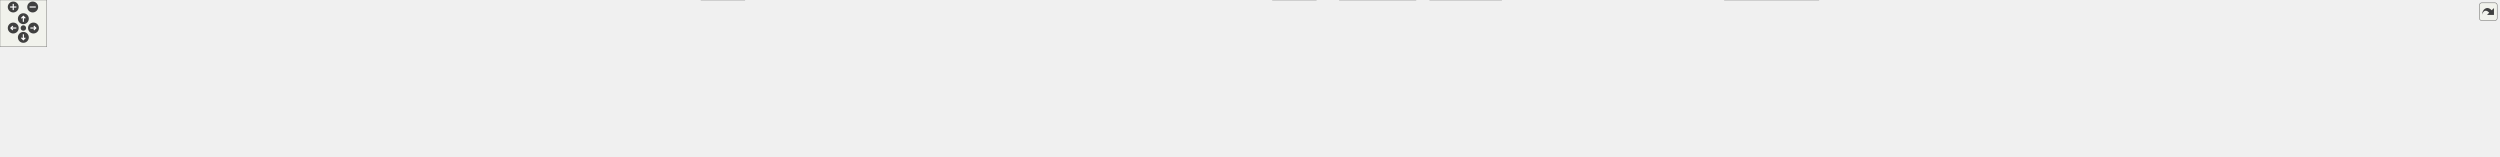
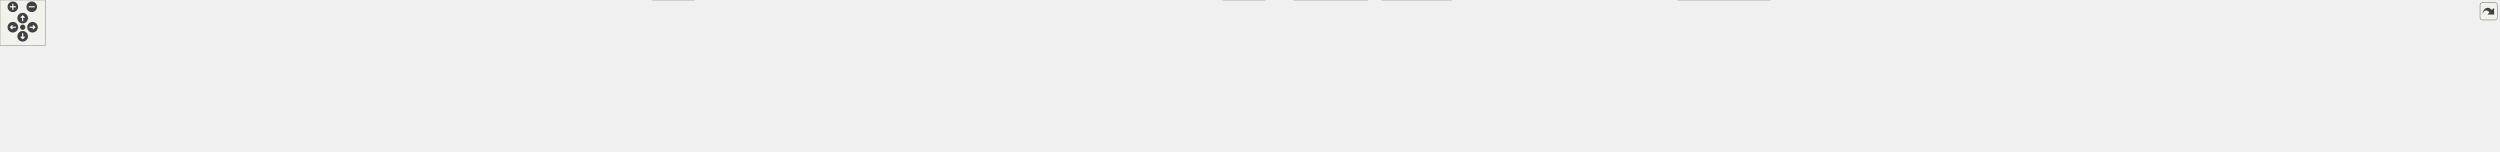
<svg xmlns="http://www.w3.org/2000/svg" xmlns:xlink="http://www.w3.org/1999/xlink" id="main" version="1.1" xml:space="preserve">
  <style type="text/css">
.edge:hover path { stroke: red; }
.edge:hover polygon { stroke: red; fill: red; }
</style>
  <defs>
    <circle id="rim" cx="0" cy="0" r="7" />
    <circle id="rim2" cx="0" cy="0" r="3.5" />
    <g id="zoomPlus">
      <use xlink:href="#rim" fill="#404040">
        <set attributeName="fill" to="#808080" begin="zoomplus.mouseover" end="zoomplus.mouseout" />
      </use>
      <path d="M-4,0h8M0,-4v8" fill="none" stroke="white" stroke-width="1.5" pointer-events="none" />
    </g>
    <g id="zoomMin">
      <use xlink:href="#rim" fill="#404040">
        <set attributeName="fill" to="#808080" begin="zoomminus.mouseover" end="zoomminus.mouseout" />
      </use>
      <path d="M-4,0h8" fill="none" stroke="white" stroke-width="1.5" pointer-events="none" />
    </g>
    <g id="dirArrow">
      <path fill="none" stroke="white" stroke-width="1.5" d="M0,-3.0v7 M-2.5,-0.5L0,-3.0L2.5,-0.5" />
    </g>
    <g id="resetDef">
      <use xlink:href="#rim2" fill="#404040">
        <set attributeName="fill" to="#808080" begin="reset.mouseover" end="reset.mouseout" />
      </use>
    </g>
  </defs>
  <svg id="graph" class="graph">
    <g id="viewport">
      <g id="node1" class="node">
        <g id="a_node1">
          <a xlink:title=" ">
-             <polygon fill="#999999" stroke="#666666" points="1591.5,-140 1461.5,-140 1461.5,-110 1591.5,-110 1591.5,-140" />
-             <text text-anchor="start" x="1469.5" y="-128" font-family="Helvetica,sans-Serif" font-size="10.00">src/test/Seamly2DTest</text>
-             <text text-anchor="middle" x="1526.5" y="-117" font-family="Helvetica,sans-Serif" font-size="10.00">/qttestmainlambda.cpp</text>
+             <polygon fill="#999999" stroke="#666666" points="1650.5,-140 1520.5,-140 1520.5,-110 1650.5,-110 1650.5,-140" />
+             <text text-anchor="start" x="1528.5" y="-128" font-family="Helvetica,sans-Serif" font-size="10.00">src/test/Seamly2DTest</text>
+             <text text-anchor="middle" x="1585.5" y="-117" font-family="Helvetica,sans-Serif" font-size="10.00">/qttestmainlambda.cpp</text>
          </a>
        </g>
      </g>
      <g id="node2" class="node">
        <g id="a_node2">
          <a xlink:title=" ">
            <polygon fill="#e0e0e0" stroke="#999999" points="47,-74 0,-74 0,-55 47,-55 47,-74" />
            <text text-anchor="middle" x="23.5" y="-62" font-family="Helvetica,sans-Serif" font-size="10.00">QtTest</text>
          </a>
        </g>
      </g>
      <g id="edge1" class="edge">
-         <path fill="none" stroke="#63b8ff" d="M1461.45,-123.67C1217.19,-122.15 354.13,-114.1 57.48,-73.71" />
-         <polygon fill="#63b8ff" stroke="#63b8ff" points="57.56,-70.18 47.17,-72.25 56.58,-77.11 57.56,-70.18" />
+         <path fill="none" stroke="#63b8ff" d="M1520.45,-123.77C1269.89,-122.6 366.31,-115.62 57.46,-73.7" />
+         <polygon fill="#63b8ff" stroke="#63b8ff" points="57.56,-70.18 47.17,-72.26 56.58,-77.11 57.56,-70.18" />
      </g>
      <g id="node3" class="node">
        <g id="a_node3">
          <a xlink:href="../../d0/d7c/tst__vposter_8h.html" target="_top" xlink:title=" ">
-             <polygon fill="white" stroke="#666666" points="513.5,-74 433.5,-74 433.5,-55 513.5,-55 513.5,-74" />
-             <text text-anchor="middle" x="473.5" y="-62" font-family="Helvetica,sans-Serif" font-size="10.00">tst_vposter.h</text>
+             <polygon fill="white" stroke="#666666" points="145.5,-74 65.5,-74 65.5,-55 145.5,-55 145.5,-74" />
+             <text text-anchor="middle" x="105.5" y="-62" font-family="Helvetica,sans-Serif" font-size="10.00">tst_vposter.h</text>
          </a>
        </g>
      </g>
      <g id="edge2" class="edge">
-         <path fill="none" stroke="#63b8ff" d="M1461.38,-123.5C1302.67,-121.7 883.14,-113.39 523.64,-73.97" />
-         <polygon fill="#63b8ff" stroke="#63b8ff" points="523.88,-70.48 513.55,-72.86 523.11,-77.44 523.88,-70.48" />
+         <path fill="none" stroke="#63b8ff" d="M1520.19,-122.91C1279.93,-118.7 444.68,-102.42 155.6,-73.93" />
+         <polygon fill="#63b8ff" stroke="#63b8ff" points="155.85,-70.43 145.55,-72.91 155.15,-77.4 155.85,-70.43" />
      </g>
      <g id="node5" class="node">
        <g id="a_node5">
          <a xlink:href="../../d4/d6c/tst__vabstractpiece_8h.html" target="_top" xlink:title=" ">
-             <polygon fill="white" stroke="#666666" points="2400.5,-74 2284.5,-74 2284.5,-55 2400.5,-55 2400.5,-74" />
-             <text text-anchor="middle" x="2342.5" y="-62" font-family="Helvetica,sans-Serif" font-size="10.00">tst_vabstractpiece.h</text>
+             <polygon fill="white" stroke="#666666" points="2047.5,-74 1931.5,-74 1931.5,-55 2047.5,-55 2047.5,-74" />
+             <text text-anchor="middle" x="1989.5" y="-62" font-family="Helvetica,sans-Serif" font-size="10.00">tst_vabstractpiece.h</text>
          </a>
        </g>
      </g>
      <g id="edge4" class="edge">
-         <path fill="none" stroke="#63b8ff" d="M1591.73,-120.95C1720.27,-114.67 2015.57,-98.81 2274.45,-74.04" />
-         <polygon fill="#63b8ff" stroke="#63b8ff" points="2274.8,-77.53 2284.42,-73.08 2274.13,-70.56 2274.8,-77.53" />
+         <path fill="none" stroke="#63b8ff" d="M1650.86,-114.54C1725.08,-103.79 1845.65,-86.33 1921.11,-75.4" />
+         <polygon fill="#63b8ff" stroke="#63b8ff" points="1922.05,-78.8 1931.45,-73.91 1921.05,-71.88 1922.05,-78.8" />
      </g>
      <g id="node7" class="node">
        <g id="a_node7">
          <a xlink:href="../../d8/d07/tst__vspline_8h.html" target="_top" xlink:title=" ">
-             <polygon fill="white" stroke="#666666" points="2498,-74 2419,-74 2419,-55 2498,-55 2498,-74" />
-             <text text-anchor="middle" x="2458.5" y="-62" font-family="Helvetica,sans-Serif" font-size="10.00">tst_vspline.h</text>
+             <polygon fill="white" stroke="#666666" points="2145,-74 2066,-74 2066,-55 2145,-55 2145,-74" />
+             <text text-anchor="middle" x="2105.5" y="-62" font-family="Helvetica,sans-Serif" font-size="10.00">tst_vspline.h</text>
          </a>
        </g>
      </g>
      <g id="edge6" class="edge">
-         <path fill="none" stroke="#63b8ff" d="M1591.53,-122.88C1736.43,-119.83 2096.94,-109.17 2408.83,-73.92" />
-         <polygon fill="#63b8ff" stroke="#63b8ff" points="2409.44,-77.37 2418.98,-72.76 2408.64,-70.41 2409.44,-77.37" />
+         <path fill="none" stroke="#63b8ff" d="M1650.81,-118.44C1739.94,-110.55 1904.87,-94.85 2056.02,-73.97" />
+         <polygon fill="#63b8ff" stroke="#63b8ff" points="2056.53,-77.44 2065.95,-72.59 2055.57,-70.5 2056.53,-77.44" />
      </g>
      <g id="node8" class="node">
        <g id="a_node8">
          <a xlink:href="../../d6/d3d/tst__nameregexp_8h.html" target="_top" xlink:title=" ">
-             <polygon fill="white" stroke="#666666" points="637,-74 532,-74 532,-55 637,-55 637,-74" />
-             <text text-anchor="middle" x="584.5" y="-62" font-family="Helvetica,sans-Serif" font-size="10.00">tst_nameregexp.h</text>
+             <polygon fill="white" stroke="#666666" points="269,-74 164,-74 164,-55 269,-55 269,-74" />
+             <text text-anchor="middle" x="216.5" y="-62" font-family="Helvetica,sans-Serif" font-size="10.00">tst_nameregexp.h</text>
          </a>
        </g>
      </g>
      <g id="edge8" class="edge">
-         <path fill="none" stroke="#63b8ff" d="M1461.43,-122.13C1316.83,-117.57 957.69,-104.09 647.14,-74.08" />
-         <polygon fill="#63b8ff" stroke="#63b8ff" points="647.33,-70.58 637.04,-73.1 646.65,-77.55 647.33,-70.58" />
+         <path fill="none" stroke="#63b8ff" d="M1520.37,-123.82C1330.54,-122.79 761.28,-116.22 279.33,-74.07" />
+         <polygon fill="#63b8ff" stroke="#63b8ff" points="279.3,-70.55 269.03,-73.16 278.69,-77.53 279.3,-70.55" />
      </g>
      <g id="node9" class="node">
        <g id="a_node9">
          <a xlink:href="../../d7/dd3/tst__vlayoutdetail_8h.html" target="_top" xlink:title=" ">
-             <polygon fill="white" stroke="#666666" points="2624.5,-74 2516.5,-74 2516.5,-55 2624.5,-55 2624.5,-74" />
-             <text text-anchor="middle" x="2570.5" y="-62" font-family="Helvetica,sans-Serif" font-size="10.00">tst_vlayoutdetail.h</text>
+             <polygon fill="white" stroke="#666666" points="2271.5,-74 2163.5,-74 2163.5,-55 2271.5,-55 2271.5,-74" />
+             <text text-anchor="middle" x="2217.5" y="-62" font-family="Helvetica,sans-Serif" font-size="10.00">tst_vlayoutdetail.h</text>
          </a>
        </g>
      </g>
      <g id="edge10" class="edge">
-         <path fill="none" stroke="#63b8ff" d="M1591.78,-122.55C1747.95,-118.67 2155.57,-106.16 2506.14,-74.04" />
-         <polygon fill="#63b8ff" stroke="#63b8ff" points="2506.6,-77.52 2516.24,-73.11 2505.96,-70.55 2506.6,-77.52" />
+         <path fill="none" stroke="#63b8ff" d="M1650.76,-119.2C1754.63,-111.35 1964.18,-94.66 2153.27,-73.97" />
+         <polygon fill="#63b8ff" stroke="#63b8ff" points="2153.84,-77.43 2163.4,-72.86 2153.08,-70.47 2153.84,-77.43" />
      </g>
      <g id="node10" class="node">
        <g id="a_node10">
          <a xlink:href="../../d1/dd9/tst__varc_8h.html" target="_top" xlink:title=" ">
-             <polygon fill="white" stroke="#666666" points="720,-74 655,-74 655,-55 720,-55 720,-74" />
-             <text text-anchor="middle" x="687.5" y="-62" font-family="Helvetica,sans-Serif" font-size="10.00">tst_varc.h</text>
+             <polygon fill="white" stroke="#666666" points="352,-74 287,-74 287,-55 352,-55 352,-74" />
+             <text text-anchor="middle" x="319.5" y="-62" font-family="Helvetica,sans-Serif" font-size="10.00">tst_varc.h</text>
          </a>
        </g>
      </g>
      <g id="edge12" class="edge">
-         <path fill="none" stroke="#63b8ff" d="M1461.29,-123.04C1326.41,-120.38 1006.94,-110.57 730.34,-74.06" />
-         <polygon fill="#63b8ff" stroke="#63b8ff" points="730.48,-70.55 720.1,-72.69 729.55,-77.49 730.48,-70.55" />
+         <path fill="none" stroke="#63b8ff" d="M1520.31,-122.75C1303.59,-118.37 607.51,-102.49 362.04,-73.95" />
+         <polygon fill="#63b8ff" stroke="#63b8ff" points="362.44,-70.48 352.09,-72.76 361.61,-77.43 362.44,-70.48" />
      </g>
      <g id="node11" class="node">
        <g id="a_node11">
          <a xlink:href="../../df/df7/tst__vellipticalarc_8h.html" target="_top" xlink:title=" ">
-             <polygon fill="white" stroke="#666666" points="2038,-74 1931,-74 1931,-55 2038,-55 2038,-74" />
-             <text text-anchor="middle" x="1984.5" y="-62" font-family="Helvetica,sans-Serif" font-size="10.00">tst_vellipticalarc.h</text>
+             <polygon fill="white" stroke="#666666" points="2397,-74 2290,-74 2290,-55 2397,-55 2397,-74" />
+             <text text-anchor="middle" x="2343.5" y="-62" font-family="Helvetica,sans-Serif" font-size="10.00">tst_vellipticalarc.h</text>
          </a>
        </g>
      </g>
      <g id="edge14" class="edge">
-         <path fill="none" stroke="#63b8ff" d="M1591.52,-115.93C1667.76,-106.44 1798.22,-90.08 1920.94,-74.06" />
-         <polygon fill="#63b8ff" stroke="#63b8ff" points="1921.43,-77.53 1930.89,-72.76 1920.52,-70.59 1921.43,-77.53" />
+         <path fill="none" stroke="#63b8ff" d="M1650.77,-120.66C1772.3,-114.15 2041.7,-98.33 2279.68,-74.01" />
+         <polygon fill="#63b8ff" stroke="#63b8ff" points="2280.32,-77.47 2289.91,-72.96 2279.61,-70.5 2280.32,-77.47" />
      </g>
      <g id="node12" class="node">
        <g id="a_node12">
          <a xlink:href="../../d1/ded/tst__qmutokenparser_8h.html" target="_top" xlink:title=" ">
            <polygon fill="white" stroke="#666666" points="1587.5,-74 1465.5,-74 1465.5,-55 1587.5,-55 1587.5,-74" />
            <text text-anchor="middle" x="1526.5" y="-62" font-family="Helvetica,sans-Serif" font-size="10.00">tst_qmutokenparser.h</text>
          </a>
        </g>
      </g>
      <g id="edge16" class="edge">
-         <path fill="none" stroke="#63b8ff" d="M1526.5,-109.84C1526.5,-102.21 1526.5,-92.7 1526.5,-84.45" />
-         <polygon fill="#63b8ff" stroke="#63b8ff" points="1530,-84.27 1526.5,-74.27 1523,-84.27 1530,-84.27" />
+         <path fill="none" stroke="#63b8ff" d="M1571.22,-109.84C1562.57,-101.26 1551.51,-90.3 1542.56,-81.42" />
+         <polygon fill="#63b8ff" stroke="#63b8ff" points="1544.91,-78.82 1535.34,-74.27 1539.98,-83.79 1544.91,-78.82" />
      </g>
      <g id="node14" class="node">
        <g id="a_node14">
          <a xlink:href="../../dd/dd7/tst__vmeasurements_8h.html" target="_top" xlink:title=" ">
-             <polygon fill="white" stroke="#666666" points="861,-74 738,-74 738,-55 861,-55 861,-74" />
-             <text text-anchor="middle" x="799.5" y="-62" font-family="Helvetica,sans-Serif" font-size="10.00">tst_vmeasurements.h</text>
+             <polygon fill="white" stroke="#666666" points="493,-74 370,-74 370,-55 493,-55 493,-74" />
+             <text text-anchor="middle" x="431.5" y="-62" font-family="Helvetica,sans-Serif" font-size="10.00">tst_vmeasurements.h</text>
          </a>
        </g>
      </g>
      <g id="edge19" class="edge">
-         <path fill="none" stroke="#63b8ff" d="M1461.24,-119.96C1345.01,-112.56 1094.22,-95.67 871.31,-74.03" />
-         <polygon fill="#63b8ff" stroke="#63b8ff" points="871.35,-70.52 861.06,-73.03 870.67,-77.49 871.35,-70.52" />
+         <path fill="none" stroke="#63b8ff" d="M1520.39,-122.65C1353.32,-118.83 895.65,-106.13 503.18,-73.98" />
+         <polygon fill="#63b8ff" stroke="#63b8ff" points="503.3,-70.48 493.05,-73.15 502.72,-77.46 503.3,-70.48" />
      </g>
      <g id="node15" class="node">
        <g id="a_node15">
          <a xlink:href="../../d1/d29/tst__vlockguard_8h.html" target="_top" xlink:title=" ">
-             <polygon fill="white" stroke="#666666" points="977.5,-74 879.5,-74 879.5,-55 977.5,-55 977.5,-74" />
-             <text text-anchor="middle" x="928.5" y="-62" font-family="Helvetica,sans-Serif" font-size="10.00">tst_vlockguard.h</text>
+             <polygon fill="white" stroke="#666666" points="609.5,-74 511.5,-74 511.5,-55 609.5,-55 609.5,-74" />
+             <text text-anchor="middle" x="560.5" y="-62" font-family="Helvetica,sans-Serif" font-size="10.00">tst_vlockguard.h</text>
          </a>
        </g>
      </g>
      <g id="edge21" class="edge">
-         <path fill="none" stroke="#63b8ff" d="M1461.13,-119.08C1361.34,-111.31 1164.81,-95.03 987.56,-74.07" />
-         <polygon fill="#63b8ff" stroke="#63b8ff" points="987.87,-70.58 977.52,-72.87 987.04,-77.53 987.87,-70.58" />
+         <path fill="none" stroke="#63b8ff" d="M1520.26,-122.74C1365.67,-119.29 964.77,-107.69 619.7,-74.02" />
+         <polygon fill="#63b8ff" stroke="#63b8ff" points="619.8,-70.51 609.51,-73.01 619.12,-77.47 619.8,-70.51" />
      </g>
      <g id="node16" class="node">
        <g id="a_node16">
          <a xlink:href="../../d1/d78/tst__misc_8h.html" target="_top" xlink:title=" ">
-             <polygon fill="white" stroke="#666666" points="1063,-74 996,-74 996,-55 1063,-55 1063,-74" />
-             <text text-anchor="middle" x="1029.5" y="-62" font-family="Helvetica,sans-Serif" font-size="10.00">tst_misc.h</text>
+             <polygon fill="white" stroke="#666666" points="695,-74 628,-74 628,-55 695,-55 695,-74" />
+             <text text-anchor="middle" x="661.5" y="-62" font-family="Helvetica,sans-Serif" font-size="10.00">tst_misc.h</text>
          </a>
        </g>
      </g>
      <g id="edge23" class="edge">
-         <path fill="none" stroke="#63b8ff" d="M1461.24,-118.58C1374.82,-111.01 1217.51,-95.86 1073.18,-73.97" />
-         <polygon fill="#63b8ff" stroke="#63b8ff" points="1073.67,-70.51 1063.25,-72.46 1072.61,-77.43 1073.67,-70.51" />
+         <path fill="none" stroke="#63b8ff" d="M1520.29,-123.38C1375.4,-121.34 1015.74,-112.6 705.32,-73.9" />
+         <polygon fill="#63b8ff" stroke="#63b8ff" points="705.59,-70.4 695.23,-72.63 704.71,-77.35 705.59,-70.4" />
      </g>
      <g id="node17" class="node">
        <g id="a_node17">
          <a xlink:href="../../d2/d43/tst__vcommandline_8h.html" target="_top" xlink:title=" ">
-             <polygon fill="white" stroke="#666666" points="1197.5,-74 1081.5,-74 1081.5,-55 1197.5,-55 1197.5,-74" />
-             <text text-anchor="middle" x="1139.5" y="-62" font-family="Helvetica,sans-Serif" font-size="10.00">tst_vcommandline.h</text>
+             <polygon fill="white" stroke="#666666" points="829.5,-74 713.5,-74 713.5,-55 829.5,-55 829.5,-74" />
+             <text text-anchor="middle" x="771.5" y="-62" font-family="Helvetica,sans-Serif" font-size="10.00">tst_vcommandline.h</text>
          </a>
        </g>
      </g>
      <g id="edge25" class="edge">
-         <path fill="none" stroke="#63b8ff" d="M1461.29,-114.14C1390.35,-103.42 1277.55,-86.37 1206.08,-75.56" />
-         <polygon fill="#63b8ff" stroke="#63b8ff" points="1206.26,-72.05 1195.84,-74.02 1205.21,-78.97 1206.26,-72.05" />
+         <path fill="none" stroke="#63b8ff" d="M1520.45,-120.95C1392.31,-114.65 1098.02,-98.79 839.91,-74.08" />
+         <polygon fill="#63b8ff" stroke="#63b8ff" points="839.87,-70.56 829.58,-73.08 839.2,-77.53 839.87,-70.56" />
      </g>
      <g id="node18" class="node">
        <g id="a_node18">
          <a xlink:href="../../d2/de1/tst__vpiece_8h.html" target="_top" xlink:title=" ">
-             <polygon fill="white" stroke="#666666" points="2132.5,-74 2056.5,-74 2056.5,-55 2132.5,-55 2132.5,-74" />
-             <text text-anchor="middle" x="2094.5" y="-62" font-family="Helvetica,sans-Serif" font-size="10.00">tst_vpiece.h</text>
+             <polygon fill="white" stroke="#666666" points="2491.5,-74 2415.5,-74 2415.5,-55 2491.5,-55 2491.5,-74" />
+             <text text-anchor="middle" x="2453.5" y="-62" font-family="Helvetica,sans-Serif" font-size="10.00">tst_vpiece.h</text>
          </a>
        </g>
      </g>
      <g id="edge27" class="edge">
-         <path fill="none" stroke="#63b8ff" d="M1591.55,-119.41C1688.26,-112.22 1875.89,-96.86 2046.14,-73.93" />
-         <polygon fill="#63b8ff" stroke="#63b8ff" points="2046.85,-77.36 2056.29,-72.55 2045.91,-70.43 2046.85,-77.36" />
+         <path fill="none" stroke="#63b8ff" d="M1650.66,-122.64C1788.25,-119.21 2118.63,-107.99 2405.16,-74.01" />
+         <polygon fill="#63b8ff" stroke="#63b8ff" points="2405.82,-77.46 2415.34,-72.79 2404.99,-70.5 2405.82,-77.46" />
      </g>
      <g id="node19" class="node">
        <g id="a_node19">
          <a xlink:href="../../db/d9b/tst__findpoint_8h.html" target="_top" xlink:title=" ">
-             <polygon fill="white" stroke="#666666" points="1301.5,-74 1215.5,-74 1215.5,-55 1301.5,-55 1301.5,-74" />
-             <text text-anchor="middle" x="1258.5" y="-62" font-family="Helvetica,sans-Serif" font-size="10.00">tst_findpoint.h</text>
+             <polygon fill="white" stroke="#666666" points="933.5,-74 847.5,-74 847.5,-55 933.5,-55 933.5,-74" />
+             <text text-anchor="middle" x="890.5" y="-62" font-family="Helvetica,sans-Serif" font-size="10.00">tst_findpoint.h</text>
          </a>
        </g>
      </g>
      <g id="edge29" class="edge">
-         <path fill="none" stroke="#63b8ff" d="M1462.31,-109.99C1414.75,-99.61 1350.93,-85.68 1307.46,-76.19" />
-         <polygon fill="#63b8ff" stroke="#63b8ff" points="1308.2,-72.77 1297.69,-74.05 1306.71,-79.61 1308.2,-72.77" />
+         <path fill="none" stroke="#63b8ff" d="M1520.06,-120.74C1405.37,-114.63 1160.44,-99.79 943.57,-74.03" />
+         <polygon fill="#63b8ff" stroke="#63b8ff" points="943.94,-70.55 933.59,-72.83 943.1,-77.5 943.94,-70.55" />
      </g>
      <g id="node20" class="node">
        <g id="a_node20">
          <a xlink:href="../../d5/d09/tst__vabstractcurve_8h.html" target="_top" xlink:title=" ">
-             <polygon fill="white" stroke="#666666" points="2266.5,-74 2150.5,-74 2150.5,-55 2266.5,-55 2266.5,-74" />
-             <text text-anchor="middle" x="2208.5" y="-62" font-family="Helvetica,sans-Serif" font-size="10.00">tst_vabstractcurve.h</text>
+             <polygon fill="white" stroke="#666666" points="2625.5,-74 2509.5,-74 2509.5,-55 2625.5,-55 2625.5,-74" />
+             <text text-anchor="middle" x="2567.5" y="-62" font-family="Helvetica,sans-Serif" font-size="10.00">tst_vabstractcurve.h</text>
          </a>
        </g>
      </g>
      <g id="edge31" class="edge">
-         <path fill="none" stroke="#63b8ff" d="M1591.67,-119.67C1702.23,-112.11 1933.84,-95.36 2140.29,-74.08" />
-         <polygon fill="#63b8ff" stroke="#63b8ff" points="2140.83,-77.54 2150.41,-73.03 2140.11,-70.58 2140.83,-77.54" />
+         <path fill="none" stroke="#63b8ff" d="M1650.52,-122.05C1799,-117.24 2174.62,-103.12 2499.35,-74.04" />
+         <polygon fill="#63b8ff" stroke="#63b8ff" points="2499.78,-77.51 2509.42,-73.13 2499.15,-70.54 2499.78,-77.51" />
      </g>
      <g id="node21" class="node">
        <g id="a_node21">
          <a xlink:href="../../d2/da3/tst__vcubicbezierpath_8h.html" target="_top" xlink:title=" ">
-             <polygon fill="white" stroke="#666666" points="1447,-74 1320,-74 1320,-55 1447,-55 1447,-74" />
-             <text text-anchor="middle" x="1383.5" y="-62" font-family="Helvetica,sans-Serif" font-size="10.00">tst_vcubicbezierpath.h</text>
+             <polygon fill="white" stroke="#666666" points="1079,-74 952,-74 952,-55 1079,-55 1079,-74" />
+             <text text-anchor="middle" x="1015.5" y="-62" font-family="Helvetica,sans-Serif" font-size="10.00">tst_vcubicbezierpath.h</text>
          </a>
        </g>
      </g>
      <g id="edge33" class="edge">
-         <path fill="none" stroke="#63b8ff" d="M1492.25,-109.99C1468.39,-100.23 1436.85,-87.33 1413.89,-77.93" />
-         <polygon fill="#63b8ff" stroke="#63b8ff" points="1415.2,-74.69 1404.62,-74.14 1412.55,-81.17 1415.2,-74.69" />
+         <path fill="none" stroke="#63b8ff" d="M1520.34,-117.77C1427.28,-108.81 1250.69,-91.52 1089.31,-74.07" />
+         <polygon fill="#63b8ff" stroke="#63b8ff" points="1089.51,-70.57 1079.19,-72.98 1088.76,-77.53 1089.51,-70.57" />
      </g>
      <g id="node22" class="node">
        <g id="a_node22">
          <a xlink:href="../../d5/d95/tst__vgobject_8h.html" target="_top" xlink:title=" ">
-             <polygon fill="white" stroke="#666666" points="151.5,-74 65.5,-74 65.5,-55 151.5,-55 151.5,-74" />
-             <text text-anchor="middle" x="108.5" y="-62" font-family="Helvetica,sans-Serif" font-size="10.00">tst_vgobject.h</text>
+             <polygon fill="white" stroke="#666666" points="1183.5,-74 1097.5,-74 1097.5,-55 1183.5,-55 1183.5,-74" />
+             <text text-anchor="middle" x="1140.5" y="-62" font-family="Helvetica,sans-Serif" font-size="10.00">tst_vgobject.h</text>
          </a>
        </g>
      </g>
      <g id="edge35" class="edge">
-         <path fill="none" stroke="#63b8ff" d="M1461.25,-124.51C1265.66,-125.42 667.02,-123.7 161.62,-73.96" />
-         <polygon fill="#63b8ff" stroke="#63b8ff" points="161.87,-70.47 151.58,-72.97 161.18,-77.44 161.87,-70.47" />
+         <path fill="none" stroke="#63b8ff" d="M1520.38,-116.43C1444.49,-107.45 1315.02,-91.63 1193.81,-74.15" />
+         <polygon fill="#63b8ff" stroke="#63b8ff" points="1194.01,-70.64 1183.61,-72.67 1193.01,-77.57 1194.01,-70.64" />
      </g>
      <g id="node23" class="node">
        <g id="a_node23">
          <a xlink:href="../../d8/d23/tst__vsplinepath_8h.html" target="_top" xlink:title=" ">
-             <polygon fill="white" stroke="#666666" points="271,-74 170,-74 170,-55 271,-55 271,-74" />
-             <text text-anchor="middle" x="220.5" y="-62" font-family="Helvetica,sans-Serif" font-size="10.00">tst_vsplinepath.h</text>
+             <polygon fill="white" stroke="#666666" points="1303,-74 1202,-74 1202,-55 1303,-55 1303,-74" />
+             <text text-anchor="middle" x="1252.5" y="-62" font-family="Helvetica,sans-Serif" font-size="10.00">tst_vsplinepath.h</text>
          </a>
        </g>
      </g>
      <g id="edge37" class="edge">
-         <path fill="none" stroke="#63b8ff" d="M1461.49,-123.69C1277.8,-122.34 739.09,-114.97 281.32,-73.96" />
-         <polygon fill="#63b8ff" stroke="#63b8ff" points="281.47,-70.46 271.2,-73.05 280.84,-77.43 281.47,-70.46" />
+         <path fill="none" stroke="#63b8ff" d="M1520.11,-112.51C1459.36,-101.84 1369.7,-86.09 1311.2,-75.81" />
+         <polygon fill="#63b8ff" stroke="#63b8ff" points="1311.46,-72.3 1301.01,-74.02 1310.25,-79.2 1311.46,-72.3" />
      </g>
      <g id="node24" class="node">
        <g id="a_node24">
          <a xlink:href="../../d7/d4a/tst__vpointf_8h.html" target="_top" xlink:title=" ">
            <polygon fill="white" stroke="#666666" points="1913,-74 1836,-74 1836,-55 1913,-55 1913,-74" />
            <text text-anchor="middle" x="1874.5" y="-62" font-family="Helvetica,sans-Serif" font-size="10.00">tst_vpointf.h</text>
          </a>
        </g>
      </g>
      <g id="edge39" class="edge">
-         <path fill="none" stroke="#63b8ff" d="M1591.78,-113.31C1650.32,-103.69 1738.84,-89.02 1825.93,-74.08" />
-         <polygon fill="#63b8ff" stroke="#63b8ff" points="1826.73,-77.5 1835.99,-72.35 1825.55,-70.6 1826.73,-77.5" />
+         <path fill="none" stroke="#63b8ff" d="M1650.72,-110.8C1703.87,-100.04 1777.76,-85.08 1825.85,-75.35" />
+         <polygon fill="#63b8ff" stroke="#63b8ff" points="1826.59,-78.77 1835.7,-73.35 1825.21,-71.91 1826.59,-78.77" />
      </g>
      <g id="node27" class="node">
        <g id="a_node27">
          <a xlink:href="../../d1/dd5/tst__readval_8h.html" target="_top" xlink:title=" ">
-             <polygon fill="white" stroke="#666666" points="1817.5,-74 1737.5,-74 1737.5,-55 1817.5,-55 1817.5,-74" />
-             <text text-anchor="middle" x="1777.5" y="-62" font-family="Helvetica,sans-Serif" font-size="10.00">tst_readval.h</text>
+             <polygon fill="white" stroke="#666666" points="1685.5,-74 1605.5,-74 1605.5,-55 1685.5,-55 1685.5,-74" />
+             <text text-anchor="middle" x="1645.5" y="-62" font-family="Helvetica,sans-Serif" font-size="10.00">tst_readval.h</text>
          </a>
        </g>
      </g>
      <g id="edge42" class="edge">
-         <path fill="none" stroke="#63b8ff" d="M1586.62,-109.99C1630.88,-99.67 1690.18,-85.85 1730.87,-76.37" />
-         <polygon fill="#63b8ff" stroke="#63b8ff" points="1731.86,-79.73 1740.8,-74.05 1730.27,-72.91 1731.86,-79.73" />
+         <path fill="none" stroke="#63b8ff" d="M1600.02,-109.84C1608.82,-101.26 1620.07,-90.3 1629.17,-81.42" />
+         <polygon fill="#63b8ff" stroke="#63b8ff" points="1631.79,-83.75 1636.51,-74.27 1626.91,-78.74 1631.79,-83.75" />
      </g>
      <g id="node28" class="node">
        <g id="a_node28">
          <a xlink:href="../../db/de1/tst__vtranslatevars_8h.html" target="_top" xlink:title=" ">
-             <polygon fill="white" stroke="#666666" points="1719.5,-74 1605.5,-74 1605.5,-55 1719.5,-55 1719.5,-74" />
-             <text text-anchor="middle" x="1662.5" y="-62" font-family="Helvetica,sans-Serif" font-size="10.00">tst_vtranslatevars.h</text>
+             <polygon fill="white" stroke="#666666" points="1817.5,-74 1703.5,-74 1703.5,-55 1817.5,-55 1817.5,-74" />
+             <text text-anchor="middle" x="1760.5" y="-62" font-family="Helvetica,sans-Serif" font-size="10.00">tst_vtranslatevars.h</text>
          </a>
        </g>
      </g>
      <g id="edge46" class="edge">
-         <path fill="none" stroke="#63b8ff" d="M1559.08,-109.99C1581.56,-100.31 1611.22,-87.56 1633.01,-78.18" />
-         <polygon fill="#63b8ff" stroke="#63b8ff" points="1634.61,-81.31 1642.42,-74.14 1631.85,-74.88 1634.61,-81.31" />
+         <path fill="none" stroke="#63b8ff" d="M1627.42,-109.99C1657.23,-100.02 1696.83,-86.78 1725.06,-77.35" />
+         <polygon fill="#63b8ff" stroke="#63b8ff" points="1726.54,-80.54 1734.91,-74.05 1724.32,-73.9 1726.54,-80.54" />
      </g>
      <g id="node29" class="node">
        <g id="a_node29">
          <a xlink:href="../../d2/d01/tst__vtooldependency_8h.html" target="_top" xlink:title=" ">
-             <polygon fill="white" stroke="#666666" points="415.5,-74 289.5,-74 289.5,-55 415.5,-55 415.5,-74" />
-             <text text-anchor="middle" x="352.5" y="-62" font-family="Helvetica,sans-Serif" font-size="10.00">tst_vtooldependency.h</text>
+             <polygon fill="white" stroke="#666666" points="1447.5,-74 1321.5,-74 1321.5,-55 1447.5,-55 1447.5,-74" />
+             <text text-anchor="middle" x="1384.5" y="-62" font-family="Helvetica,sans-Serif" font-size="10.00">tst_vtooldependency.h</text>
          </a>
        </g>
      </g>
      <g id="edge50" class="edge">
-         <path fill="none" stroke="#63b8ff" d="M1461.5,-122.69C1292.51,-118.93 825.32,-106.28 425.71,-74.04" />
-         <polygon fill="#63b8ff" stroke="#63b8ff" points="425.94,-70.54 415.69,-73.22 425.37,-77.52 425.94,-70.54" />
+         <path fill="none" stroke="#63b8ff" d="M1537.36,-109.99C1502.52,-99.85 1456.03,-86.32 1423.51,-76.85" />
+         <polygon fill="#63b8ff" stroke="#63b8ff" points="1424.47,-73.49 1413.89,-74.05 1422.51,-80.21 1424.47,-73.49" />
      </g>
      <g id="node30" class="node">
        <g id="a_node30">
          <a xlink:title=" ">
-             <polygon fill="#e0e0e0" stroke="#999999" points="2724.5,-74 2642.5,-74 2642.5,-55 2724.5,-55 2724.5,-74" />
-             <text text-anchor="middle" x="2683.5" y="-62" font-family="Helvetica,sans-Serif" font-size="10.00">../vmisc/def.h</text>
+             <polygon fill="#e0e0e0" stroke="#999999" points="2725.5,-74 2643.5,-74 2643.5,-55 2725.5,-55 2725.5,-74" />
+             <text text-anchor="middle" x="2684.5" y="-62" font-family="Helvetica,sans-Serif" font-size="10.00">../vmisc/def.h</text>
          </a>
        </g>
      </g>
      <g id="edge52" class="edge">
-         <path fill="none" stroke="#63b8ff" d="M1591.59,-123.86C1761.35,-122.88 2231.55,-116.34 2632.31,-73.98" />
-         <polygon fill="#63b8ff" stroke="#63b8ff" points="2632.78,-77.45 2642.36,-72.91 2632.04,-70.49 2632.78,-77.45" />
+         <path fill="none" stroke="#63b8ff" d="M1650.77,-123.62C1814.51,-122.09 2255.97,-114.33 2633.33,-73.98" />
+         <polygon fill="#63b8ff" stroke="#63b8ff" points="2633.79,-77.45 2643.35,-72.9 2633.04,-70.49 2633.79,-77.45" />
      </g>
      <g id="node31" class="node">
        <g id="a_node31">
          <a xlink:title=" ">
-             <polygon fill="#e0e0e0" stroke="#999999" points="2870,-74 2743,-74 2743,-55 2870,-55 2870,-74" />
-             <text text-anchor="middle" x="2806.5" y="-62" font-family="Helvetica,sans-Serif" font-size="10.00">../qmuparser/qmudef.h</text>
+             <polygon fill="#e0e0e0" stroke="#999999" points="2871,-74 2744,-74 2744,-55 2871,-55 2871,-74" />
+             <text text-anchor="middle" x="2807.5" y="-62" font-family="Helvetica,sans-Serif" font-size="10.00">../qmuparser/qmudef.h</text>
          </a>
        </g>
      </g>
      <g id="edge53" class="edge">
-         <path fill="none" stroke="#63b8ff" d="M1591.69,-123.01C1771.61,-119.9 2290.42,-108.47 2732.72,-73.99" />
-         <polygon fill="#63b8ff" stroke="#63b8ff" points="2733.13,-77.47 2742.83,-73.2 2732.58,-70.49 2733.13,-77.47" />
+         <path fill="none" stroke="#63b8ff" d="M1650.71,-122.82C1824.72,-119.3 2314.77,-107.09 2733.63,-74" />
+         <polygon fill="#63b8ff" stroke="#63b8ff" points="2734.13,-77.47 2743.83,-73.19 2733.58,-70.49 2734.13,-77.47" />
      </g>
      <g id="node32" class="node">
        <g id="a_node32">
          <a xlink:title=" ">
-             <polygon fill="#e0e0e0" stroke="#999999" points="3055,-74 2888,-74 2888,-55 3055,-55 3055,-74" />
-             <text text-anchor="middle" x="2971.5" y="-62" font-family="Helvetica,sans-Serif" font-size="10.00">../vmisc/vabstractapplication.h</text>
+             <polygon fill="#e0e0e0" stroke="#999999" points="3056,-74 2889,-74 2889,-55 3056,-55 3056,-74" />
+             <text text-anchor="middle" x="2972.5" y="-62" font-family="Helvetica,sans-Serif" font-size="10.00">../vmisc/vabstractapplication.h</text>
          </a>
        </g>
      </g>
      <g id="edge54" class="edge">
-         <path fill="none" stroke="#63b8ff" d="M1591.69,-122.87C1785.73,-119.22 2376.7,-106.15 2877.45,-74.1" />
-         <polygon fill="#63b8ff" stroke="#63b8ff" points="2878.02,-77.57 2887.78,-73.43 2877.57,-70.58 2878.02,-77.57" />
+         <path fill="none" stroke="#63b8ff" d="M1650.58,-122.72C1838.98,-118.75 2401.26,-105.04 2878.58,-74.09" />
+         <polygon fill="#63b8ff" stroke="#63b8ff" points="2879.03,-77.57 2888.78,-73.43 2878.57,-70.58 2879.03,-77.57" />
      </g>
      <g id="node33" class="node">
        <g id="a_node33">
          <a xlink:title=" ">
-             <polygon fill="#e0e0e0" stroke="#999999" points="3210,-74 3073,-74 3073,-55 3210,-55 3210,-74" />
-             <text text-anchor="middle" x="3141.5" y="-62" font-family="Helvetica,sans-Serif" font-size="10.00">../vmisc/projectversion.h</text>
+             <polygon fill="#e0e0e0" stroke="#999999" points="3211,-74 3074,-74 3074,-55 3211,-55 3211,-74" />
+             <text text-anchor="middle" x="3142.5" y="-62" font-family="Helvetica,sans-Serif" font-size="10.00">../vmisc/projectversion.h</text>
          </a>
        </g>
      </g>
      <g id="edge55" class="edge">
-         <path fill="none" stroke="#63b8ff" d="M1591.8,-123.68C1803.01,-122.28 2486.83,-114.73 3062.51,-74.09" />
-         <polygon fill="#63b8ff" stroke="#63b8ff" points="3062.95,-77.56 3072.68,-73.36 3062.45,-70.58 3062.95,-77.56" />
+         <path fill="none" stroke="#63b8ff" d="M1650.51,-123.57C1856.18,-121.83 2511.25,-113.42 3063.51,-74.09" />
+         <polygon fill="#63b8ff" stroke="#63b8ff" points="3063.95,-77.57 3073.68,-73.36 3063.45,-70.58 3063.95,-77.57" />
+       </g>
+       <g id="node34" class="node">
+         <g id="a_node34">
+           <a xlink:title=" ">
+             <polygon fill="#e0e0e0" stroke="#999999" points="3306,-74 3229,-74 3229,-55 3306,-55 3306,-74" />
+             <text text-anchor="middle" x="3267.5" y="-62" font-family="Helvetica,sans-Serif" font-size="10.00">QUndoStack</text>
+           </a>
+         </g>
+       </g>
+       <g id="edge56" class="edge">
+         <path fill="none" stroke="#63b8ff" d="M1650.88,-123.3C1912.84,-120.28 2887.96,-107.1 3218.76,-74" />
+         <polygon fill="#63b8ff" stroke="#63b8ff" points="3219.25,-77.47 3228.84,-72.96 3218.53,-70.5 3219.25,-77.47" />
      </g>
      <g id="node4" class="node">
        <g id="a_node4">
          <a xlink:title=" ">
-             <polygon fill="#e0e0e0" stroke="#999999" points="956.5,-19 900.5,-19 900.5,0 956.5,0 956.5,-19" />
-             <text text-anchor="middle" x="928.5" y="-7" font-family="Helvetica,sans-Serif" font-size="10.00">QObject</text>
+             <polygon fill="#e0e0e0" stroke="#999999" points="918.5,-19 862.5,-19 862.5,0 918.5,0 918.5,-19" />
+             <text text-anchor="middle" x="890.5" y="-7" font-family="Helvetica,sans-Serif" font-size="10.00">QObject</text>
          </a>
        </g>
      </g>
      <g id="edge3" class="edge">
-         <path fill="none" stroke="#63b8ff" d="M513.58,-56.34C516.59,-55.86 519.59,-55.41 522.5,-55 657.34,-35.93 818.37,-20.43 890.4,-13.87" />
-         <polygon fill="#63b8ff" stroke="#63b8ff" points="890.72,-17.36 900.37,-12.97 890.09,-10.39 890.72,-17.36" />
+         <path fill="none" stroke="#63b8ff" d="M145.56,-56.18C148.58,-55.74 151.58,-55.34 154.5,-55 420.29,-24.01 742.76,-13.96 852.12,-11.31" />
+         <polygon fill="#63b8ff" stroke="#63b8ff" points="852.41,-14.81 862.32,-11.07 852.24,-7.81 852.41,-14.81" />
      </g>
      <g id="node6" class="node">
        <g id="a_node6">
          <a xlink:title=" ">
-             <polygon fill="#e0e0e0" stroke="#999999" points="2336,-19 2215,-19 2215,0 2336,0 2336,-19" />
-             <text text-anchor="middle" x="2275.5" y="-7" font-family="Helvetica,sans-Serif" font-size="10.00">../vtest/abstracttest.h</text>
+             <polygon fill="#e0e0e0" stroke="#999999" points="2341,-19 2220,-19 2220,0 2341,0 2341,-19" />
+             <text text-anchor="middle" x="2280.5" y="-7" font-family="Helvetica,sans-Serif" font-size="10.00">../vtest/abstracttest.h</text>
          </a>
        </g>
      </g>
      <g id="edge5" class="edge">
-         <path fill="none" stroke="#63b8ff" d="M2331.74,-54.98C2321.73,-47.07 2306.61,-35.11 2294.57,-25.58" />
-         <polygon fill="#63b8ff" stroke="#63b8ff" points="2296.47,-22.63 2286.46,-19.17 2292.13,-28.12 2296.47,-22.63" />
+         <path fill="none" stroke="#63b8ff" d="M2036.25,-54.98C2087.22,-45.7 2168.81,-30.84 2223.49,-20.88" />
+         <polygon fill="#63b8ff" stroke="#63b8ff" points="2224.17,-24.32 2233.38,-19.08 2222.91,-17.43 2224.17,-24.32" />
      </g>
      <g id="edge7" class="edge">
-         <path fill="none" stroke="#63b8ff" d="M2429.1,-54.98C2398.11,-46.01 2349.12,-31.82 2314.83,-21.89" />
-         <polygon fill="#63b8ff" stroke="#63b8ff" points="2315.71,-18.5 2305.13,-19.08 2313.76,-25.23 2315.71,-18.5" />
+         <path fill="none" stroke="#63b8ff" d="M2133.62,-54.98C2163.12,-46.05 2209.69,-31.94 2242.47,-22.02" />
+         <polygon fill="#63b8ff" stroke="#63b8ff" points="2243.61,-25.33 2252.16,-19.08 2241.58,-18.63 2243.61,-25.33" />
      </g>
      <g id="edge9" class="edge">
-         <path fill="none" stroke="#63b8ff" d="M637.12,-55.39C706.87,-44.65 828.28,-25.94 890.05,-16.42" />
-         <polygon fill="#63b8ff" stroke="#63b8ff" points="890.79,-19.85 900.14,-14.87 889.73,-12.93 890.79,-19.85" />
+         <path fill="none" stroke="#63b8ff" d="M269.05,-55.95C271.9,-55.61 274.74,-55.29 277.5,-55 494.33,-32.05 755.57,-17.38 852.18,-12.4" />
+         <polygon fill="#63b8ff" stroke="#63b8ff" points="852.53,-15.89 862.34,-11.88 852.17,-8.9 852.53,-15.89" />
      </g>
      <g id="edge11" class="edge">
-         <path fill="none" stroke="#63b8ff" d="M2523.1,-54.98C2471.43,-45.7 2388.73,-30.84 2333.29,-20.88" />
-         <polygon fill="#63b8ff" stroke="#63b8ff" points="2333.73,-17.41 2323.27,-19.08 2332.49,-24.3 2333.73,-17.41" />
+         <path fill="none" stroke="#63b8ff" d="M2227.62,-54.98C2236.94,-47.15 2250.97,-35.34 2262.24,-25.86" />
+         <polygon fill="#63b8ff" stroke="#63b8ff" points="2264.79,-28.29 2270.19,-19.17 2260.29,-22.93 2264.79,-28.29" />
      </g>
      <g id="edge13" class="edge">
-         <path fill="none" stroke="#63b8ff" d="M720,-56.35C764.29,-46.61 843.45,-29.2 890.45,-18.87" />
-         <polygon fill="#63b8ff" stroke="#63b8ff" points="891.24,-22.28 900.25,-16.71 889.73,-15.44 891.24,-22.28" />
+         <path fill="none" stroke="#63b8ff" d="M352.11,-56.37C354.94,-55.86 357.77,-55.4 360.5,-55 543.62,-28.43 764.81,-16.19 852.26,-12.13" />
+         <polygon fill="#63b8ff" stroke="#63b8ff" points="852.66,-15.61 862.49,-11.66 852.35,-8.62 852.66,-15.61" />
      </g>
      <g id="edge15" class="edge">
-         <path fill="none" stroke="#63b8ff" d="M2031.25,-54.98C2082.22,-45.7 2163.81,-30.84 2218.49,-20.88" />
-         <polygon fill="#63b8ff" stroke="#63b8ff" points="2219.17,-24.32 2228.38,-19.08 2217.91,-17.43 2219.17,-24.32" />
+         <path fill="none" stroke="#63b8ff" d="M2333.38,-54.98C2324.06,-47.15 2310.03,-35.34 2298.76,-25.86" />
+         <polygon fill="#63b8ff" stroke="#63b8ff" points="2300.71,-22.93 2290.81,-19.17 2296.21,-28.29 2300.71,-22.93" />
      </g>
      <g id="edge18" class="edge">
-         <path fill="none" stroke="#63b8ff" d="M1465.32,-56.04C1462,-55.68 1458.71,-55.33 1455.5,-55 1272.67,-36.34 1053.59,-19.66 966.7,-13.27" />
-         <polygon fill="#63b8ff" stroke="#63b8ff" points="966.76,-9.76 956.53,-12.52 966.24,-16.74 966.76,-9.76" />
+         <path fill="none" stroke="#63b8ff" d="M1465.43,-55.93C1462.41,-55.6 1459.42,-55.29 1456.5,-55 1258.14,-35.17 1019.95,-18.9 928.65,-12.94" />
+         <polygon fill="#63b8ff" stroke="#63b8ff" points="928.72,-9.44 918.51,-12.28 928.26,-16.42 928.72,-9.44" />
      </g>
      <g id="node13" class="node">
        <g id="a_node13">
          <a xlink:title=" ">
-             <polygon fill="#e0e0e0" stroke="#999999" points="1690.5,-19 1634.5,-19 1634.5,0 1690.5,0 1690.5,-19" />
-             <text text-anchor="middle" x="1662.5" y="-7" font-family="Helvetica,sans-Serif" font-size="10.00">QLocale</text>
+             <polygon fill="#e0e0e0" stroke="#999999" points="1673.5,-19 1617.5,-19 1617.5,0 1673.5,0 1673.5,-19" />
+             <text text-anchor="middle" x="1645.5" y="-7" font-family="Helvetica,sans-Serif" font-size="10.00">QLocale</text>
          </a>
        </g>
      </g>
      <g id="edge17" class="edge">
-         <path fill="none" stroke="#63b8ff" d="M1548.35,-54.98C1570.62,-46.3 1605.4,-32.75 1630.72,-22.88" />
-         <polygon fill="#63b8ff" stroke="#63b8ff" points="1632.21,-26.06 1640.25,-19.17 1629.66,-19.54 1632.21,-26.06" />
+         <path fill="none" stroke="#63b8ff" d="M1545.62,-54.98C1564.85,-46.42 1594.73,-33.11 1616.81,-23.28" />
+         <polygon fill="#63b8ff" stroke="#63b8ff" points="1618.32,-26.44 1626.03,-19.17 1615.47,-20.04 1618.32,-26.44" />
      </g>
      <g id="edge20" class="edge">
-         <path fill="none" stroke="#63b8ff" d="M820.23,-54.98C841.26,-46.34 874.05,-32.87 898.04,-23.02" />
-         <polygon fill="#63b8ff" stroke="#63b8ff" points="899.48,-26.21 907.4,-19.17 896.82,-19.73 899.48,-26.21" />
+         <path fill="none" stroke="#63b8ff" d="M493.07,-56.11C496.26,-55.73 499.42,-55.36 502.5,-55 630.61,-39.99 782.58,-22.71 852.2,-14.83" />
+         <polygon fill="#63b8ff" stroke="#63b8ff" points="852.72,-18.29 862.26,-13.69 851.93,-11.34 852.72,-18.29" />
      </g>
      <g id="edge22" class="edge">
-         <path fill="none" stroke="#63b8ff" d="M928.5,-54.75C928.5,-47.8 928.5,-37.85 928.5,-29.13" />
-         <polygon fill="#63b8ff" stroke="#63b8ff" points="932,-29.09 928.5,-19.09 925,-29.09 932,-29.09" />
+         <path fill="none" stroke="#63b8ff" d="M609.55,-55.62C675.6,-45.01 791.8,-26.35 851.97,-16.69" />
+         <polygon fill="#63b8ff" stroke="#63b8ff" points="852.86,-20.09 862.17,-15.05 851.75,-13.18 852.86,-20.09" />
      </g>
      <g id="edge24" class="edge">
-         <path fill="none" stroke="#63b8ff" d="M1013.27,-54.98C997.32,-46.61 972.72,-33.7 954.12,-23.95" />
-         <polygon fill="#63b8ff" stroke="#63b8ff" points="955.5,-20.72 945.02,-19.17 952.25,-26.92 955.5,-20.72" />
+         <path fill="none" stroke="#63b8ff" d="M695.29,-55.68C737.22,-45.98 808.52,-29.47 852.36,-19.33" />
+         <polygon fill="#63b8ff" stroke="#63b8ff" points="853.4,-22.68 862.35,-17.02 851.82,-15.86 853.4,-22.68" />
      </g>
      <g id="edge26" class="edge">
-         <path fill="none" stroke="#63b8ff" d="M1105.6,-54.98C1067.56,-45.43 1005.99,-29.97 966.39,-20.02" />
-         <polygon fill="#63b8ff" stroke="#63b8ff" points="967.13,-16.59 956.58,-17.55 965.42,-23.38 967.13,-16.59" />
+         <path fill="none" stroke="#63b8ff" d="M790.62,-54.98C809.85,-46.42 839.73,-33.11 861.81,-23.28" />
+         <polygon fill="#63b8ff" stroke="#63b8ff" points="863.32,-26.44 871.03,-19.17 860.47,-20.04 863.32,-26.44" />
      </g>
      <g id="edge28" class="edge">
-         <path fill="none" stroke="#63b8ff" d="M2123.58,-54.98C2154.1,-46.05 2202.26,-31.94 2236.16,-22.02" />
-         <polygon fill="#63b8ff" stroke="#63b8ff" points="2237.58,-25.25 2246.19,-19.08 2235.61,-18.53 2237.58,-25.25" />
+         <path fill="none" stroke="#63b8ff" d="M2425.7,-54.98C2396.53,-46.05 2350.5,-31.94 2318.1,-22.02" />
+         <polygon fill="#63b8ff" stroke="#63b8ff" points="2319.1,-18.66 2308.51,-19.08 2317.05,-25.36 2319.1,-18.66" />
      </g>
      <g id="edge30" class="edge">
-         <path fill="none" stroke="#63b8ff" d="M1215.37,-56.44C1212.37,-55.95 1209.39,-55.47 1206.5,-55 1120.78,-41.13 1020.15,-25.08 966.59,-16.56" />
-         <polygon fill="#63b8ff" stroke="#63b8ff" points="966.95,-13.07 956.52,-14.95 965.85,-19.98 966.95,-13.07" />
+         <path fill="none" stroke="#63b8ff" d="M890.5,-54.75C890.5,-47.8 890.5,-37.85 890.5,-29.13" />
+         <polygon fill="#63b8ff" stroke="#63b8ff" points="894,-29.09 890.5,-19.09 887,-29.09 894,-29.09" />
      </g>
      <g id="edge32" class="edge">
-         <path fill="none" stroke="#63b8ff" d="M2219.26,-54.98C2229.27,-47.07 2244.39,-35.11 2256.43,-25.58" />
-         <polygon fill="#63b8ff" stroke="#63b8ff" points="2258.87,-28.12 2264.54,-19.17 2254.53,-22.63 2258.87,-28.12" />
+         <path fill="none" stroke="#63b8ff" d="M2521.39,-54.98C2471.22,-45.72 2390.99,-30.9 2337.06,-20.94" />
+         <polygon fill="#63b8ff" stroke="#63b8ff" points="2337.44,-17.46 2326.97,-19.08 2336.17,-24.34 2337.44,-17.46" />
      </g>
      <g id="edge34" class="edge">
-         <path fill="none" stroke="#63b8ff" d="M1319.76,-56.07C1223.87,-44.91 1045.41,-24.12 967.07,-14.99" />
-         <polygon fill="#63b8ff" stroke="#63b8ff" points="967.03,-11.46 956.7,-13.78 966.22,-18.42 967.03,-11.46" />
+         <path fill="none" stroke="#63b8ff" d="M995.42,-54.98C975.13,-46.38 943.54,-32.99 920.33,-23.15" />
+         <polygon fill="#63b8ff" stroke="#63b8ff" points="921.52,-19.85 910.95,-19.17 918.79,-26.3 921.52,-19.85" />
      </g>
      <g id="edge36" class="edge">
-         <path fill="none" stroke="#63b8ff" d="M151.58,-56.1C154.6,-55.69 157.59,-55.32 160.5,-55 439.24,-24.23 777.41,-14 889.99,-11.31" />
-         <polygon fill="#63b8ff" stroke="#63b8ff" points="890.25,-14.81 900.17,-11.08 890.09,-7.81 890.25,-14.81" />
+         <path fill="none" stroke="#63b8ff" d="M1100.33,-54.98C1052.98,-44.95 974.88,-28.39 928.5,-18.56" />
+         <polygon fill="#63b8ff" stroke="#63b8ff" points="929.05,-15.1 918.54,-16.45 927.6,-21.94 929.05,-15.1" />
      </g>
      <g id="edge38" class="edge">
-         <path fill="none" stroke="#63b8ff" d="M271.21,-56.05C274.35,-55.67 277.47,-55.32 280.5,-55 511.25,-30.76 789.67,-16.74 890.08,-12.17" />
-         <polygon fill="#63b8ff" stroke="#63b8ff" points="890.5,-15.65 900.33,-11.71 890.18,-8.66 890.5,-15.65" />
+         <path fill="none" stroke="#63b8ff" d="M1201.78,-56.07C1128.46,-45.34 994.44,-25.72 928.8,-16.11" />
+         <polygon fill="#63b8ff" stroke="#63b8ff" points="929.27,-12.64 918.87,-14.65 928.25,-19.56 929.27,-12.64" />
      </g>
      <g id="node25" class="node">
        <g id="a_node25">
          <a xlink:title=" ">
-             <polygon fill="#e0e0e0" stroke="#999999" points="1928.5,-19 1836.5,-19 1836.5,0 1928.5,0 1928.5,-19" />
-             <text text-anchor="middle" x="1882.5" y="-7" font-family="Helvetica,sans-Serif" font-size="10.00">QtCore/QObject</text>
+             <polygon fill="#e0e0e0" stroke="#999999" points="1920.5,-19 1828.5,-19 1828.5,0 1920.5,0 1920.5,-19" />
+             <text text-anchor="middle" x="1874.5" y="-7" font-family="Helvetica,sans-Serif" font-size="10.00">QtCore/QObject</text>
          </a>
        </g>
      </g>
      <g id="edge40" class="edge">
-         <path fill="none" stroke="#63b8ff" d="M1875.82,-54.75C1876.87,-47.8 1878.37,-37.85 1879.69,-29.13" />
-         <polygon fill="#63b8ff" stroke="#63b8ff" points="1883.17,-29.5 1881.2,-19.09 1876.25,-28.45 1883.17,-29.5" />
+         <path fill="none" stroke="#63b8ff" d="M1874.5,-54.75C1874.5,-47.8 1874.5,-37.85 1874.5,-29.13" />
+         <polygon fill="#63b8ff" stroke="#63b8ff" points="1878,-29.09 1874.5,-19.09 1871,-29.09 1878,-29.09" />
      </g>
      <g id="node26" class="node">
        <g id="a_node26">
          <a xlink:title=" ">
-             <polygon fill="#e0e0e0" stroke="#999999" points="1818.5,-19 1720.5,-19 1720.5,0 1818.5,0 1818.5,-19" />
-             <text text-anchor="middle" x="1769.5" y="-7" font-family="Helvetica,sans-Serif" font-size="10.00">QtCore/qglobal.h</text>
+             <polygon fill="#e0e0e0" stroke="#999999" points="1809.5,-19 1711.5,-19 1711.5,0 1809.5,0 1809.5,-19" />
+             <text text-anchor="middle" x="1760.5" y="-7" font-family="Helvetica,sans-Serif" font-size="10.00">QtCore/qglobal.h</text>
          </a>
        </g>
      </g>
      <g id="edge41" class="edge">
-         <path fill="none" stroke="#63b8ff" d="M1857.63,-54.98C1840.89,-46.54 1815,-33.47 1795.61,-23.68" />
-         <polygon fill="#63b8ff" stroke="#63b8ff" points="1797.18,-20.55 1786.68,-19.17 1794.03,-26.8 1797.18,-20.55" />
+         <path fill="none" stroke="#63b8ff" d="M1856.18,-54.98C1837.84,-46.46 1809.39,-33.23 1788.27,-23.41" />
+         <polygon fill="#63b8ff" stroke="#63b8ff" points="1789.69,-20.21 1779.15,-19.17 1786.74,-26.56 1789.69,-20.21" />
      </g>
      <g id="edge44" class="edge">
-         <path fill="none" stroke="#63b8ff" d="M1737.44,-56.16C1734.42,-55.73 1731.42,-55.33 1728.5,-55 1436.67,-21.69 1081.98,-13.05 966.68,-11.05" />
-         <polygon fill="#63b8ff" stroke="#63b8ff" points="966.64,-7.55 956.59,-10.88 966.53,-14.55 966.64,-7.55" />
+         <path fill="none" stroke="#63b8ff" d="M1605.44,-56.19C1602.42,-55.75 1599.42,-55.34 1596.5,-55 1342.68,-25.08 1034.99,-14.4 928.74,-11.45" />
+         <polygon fill="#63b8ff" stroke="#63b8ff" points="928.61,-7.94 918.51,-11.17 928.42,-14.94 928.61,-7.94" />
      </g>
      <g id="edge45" class="edge">
-         <path fill="none" stroke="#63b8ff" d="M1759.02,-54.98C1740.52,-46.46 1711.82,-33.23 1690.52,-23.41" />
-         <polygon fill="#63b8ff" stroke="#63b8ff" points="1691.86,-20.18 1681.31,-19.17 1688.93,-26.53 1691.86,-20.18" />
+         <path fill="none" stroke="#63b8ff" d="M1645.5,-54.75C1645.5,-47.8 1645.5,-37.85 1645.5,-29.13" />
+         <polygon fill="#63b8ff" stroke="#63b8ff" points="1649,-29.09 1645.5,-19.09 1642,-29.09 1649,-29.09" />
      </g>
      <g id="edge43" class="edge">
-         <path fill="none" stroke="#63b8ff" d="M1776.18,-54.75C1775.13,-47.8 1773.63,-37.85 1772.31,-29.13" />
-         <polygon fill="#63b8ff" stroke="#63b8ff" points="1775.75,-28.45 1770.8,-19.09 1768.83,-29.5 1775.75,-28.45" />
+         <path fill="none" stroke="#63b8ff" d="M1663.98,-54.98C1682.48,-46.46 1711.18,-33.23 1732.48,-23.41" />
+         <polygon fill="#63b8ff" stroke="#63b8ff" points="1734.07,-26.53 1741.69,-19.17 1731.14,-20.18 1734.07,-26.53" />
      </g>
      <g id="edge49" class="edge">
-         <path fill="none" stroke="#63b8ff" d="M1605.29,-55.91C1602.32,-55.59 1599.37,-55.28 1596.5,-55 1357.41,-31.66 1068.96,-17 966.7,-12.22" />
-         <polygon fill="#63b8ff" stroke="#63b8ff" points="966.7,-8.72 956.55,-11.75 966.38,-15.71 966.7,-8.72" />
+         <path fill="none" stroke="#63b8ff" d="M1703.29,-55.87C1700.32,-55.56 1697.38,-55.26 1694.5,-55 1400.55,-27.97 1044.52,-15.26 928.81,-11.63" />
+         <polygon fill="#63b8ff" stroke="#63b8ff" points="928.78,-8.13 918.68,-11.32 928.57,-15.12 928.78,-8.13" />
      </g>
      <g id="edge48" class="edge">
-         <path fill="none" stroke="#63b8ff" d="M1662.5,-54.75C1662.5,-47.8 1662.5,-37.85 1662.5,-29.13" />
-         <polygon fill="#63b8ff" stroke="#63b8ff" points="1666,-29.09 1662.5,-19.09 1659,-29.09 1666,-29.09" />
+         <path fill="none" stroke="#63b8ff" d="M1742.02,-54.98C1723.52,-46.46 1694.82,-33.23 1673.52,-23.41" />
+         <polygon fill="#63b8ff" stroke="#63b8ff" points="1674.86,-20.18 1664.31,-19.17 1671.93,-26.53 1674.86,-20.18" />
      </g>
      <g id="edge47" class="edge">
-         <path fill="none" stroke="#63b8ff" d="M1679.69,-54.98C1696.75,-46.54 1723.13,-33.47 1742.9,-23.68" />
-         <polygon fill="#63b8ff" stroke="#63b8ff" points="1744.59,-26.75 1752,-19.17 1741.48,-20.47 1744.59,-26.75" />
+         <path fill="none" stroke="#63b8ff" d="M1760.5,-54.75C1760.5,-47.8 1760.5,-37.85 1760.5,-29.13" />
+         <polygon fill="#63b8ff" stroke="#63b8ff" points="1764,-29.09 1760.5,-19.09 1757,-29.09 1764,-29.09" />
      </g>
      <g id="edge51" class="edge">
-         <path fill="none" stroke="#63b8ff" d="M415.7,-55.93C418.68,-55.61 421.62,-55.3 424.5,-55 598.16,-37.09 805.96,-20.17 890.21,-13.49" />
-         <polygon fill="#63b8ff" stroke="#63b8ff" points="890.64,-16.97 900.33,-12.69 890.09,-9.99 890.64,-16.97" />
+         <path fill="none" stroke="#63b8ff" d="M1321.2,-56.09C1317.92,-55.72 1314.67,-55.35 1311.5,-55 1170.51,-39.34 1002.81,-22 928.82,-14.41" />
+         <polygon fill="#63b8ff" stroke="#63b8ff" points="928.9,-10.9 918.59,-13.37 928.19,-17.87 928.9,-10.9" />
      </g>
    </g>
  </svg>
  <g id="navigator" transform="translate(0 0)" fill="#404254">
    <rect fill="#f2f5e9" fill-opacity="0.5" stroke="#606060" stroke-width=".5" x="0" y="0" width="60" height="60" />
    <use id="zoomplus" xlink:href="#zoomPlus" x="17" y="9" />
    <use id="zoomminus" xlink:href="#zoomMin" x="42" y="9" />
    <use id="reset" xlink:href="#resetDef" x="30" y="36" />
    <g id="arrowUp" xlink:href="#dirArrow" transform="translate(30 24)">
      <use xlink:href="#rim" fill="#404040">
        <set attributeName="fill" to="#808080" begin="arrowUp.mouseover" end="arrowUp.mouseout" />
      </use>
      <path fill="none" stroke="white" stroke-width="1.5" d="M0,-3.0v7 M-2.5,-0.5L0,-3.0L2.5,-0.5" />
    </g>
    <g id="arrowRight" xlink:href="#dirArrow" transform="rotate(90) translate(36 -43)">
      <use xlink:href="#rim" fill="#404040">
        <set attributeName="fill" to="#808080" begin="arrowRight.mouseover" end="arrowRight.mouseout" />
      </use>
      <path fill="none" stroke="white" stroke-width="1.5" d="M0,-3.0v7 M-2.5,-0.5L0,-3.0L2.5,-0.5" />
    </g>
    <g id="arrowDown" xlink:href="#dirArrow" transform="rotate(180) translate(-30 -48)">
      <use xlink:href="#rim" fill="#404040">
        <set attributeName="fill" to="#808080" begin="arrowDown.mouseover" end="arrowDown.mouseout" />
      </use>
      <path fill="none" stroke="white" stroke-width="1.5" d="M0,-3.0v7 M-2.5,-0.5L0,-3.0L2.5,-0.5" />
    </g>
    <g id="arrowLeft" xlink:href="#dirArrow" transform="rotate(270) translate(-36 17)">
      <use xlink:href="#rim" fill="#404040">
        <set attributeName="fill" to="#808080" begin="arrowLeft.mouseover" end="arrowLeft.mouseout" />
      </use>
      <path fill="none" stroke="white" stroke-width="1.5" d="M0,-3.0v7 M-2.5,-0.5L0,-3.0L2.5,-0.5" />
    </g>
  </g>
  <svg viewBox="0 0 15 15" width="100%" height="30px" preserveAspectRatio="xMaxYMin meet">
    <g id="arrow_out" transform="scale(0.3 0.3)">
      <a xlink:href="Seamly2DTest_2qttestmainlambda_8cpp__incl_org.svg" target="_base">
        <rect id="button" ry="5" rx="5" y="6" x="6" height="38" width="38" fill="#f2f5e9" fill-opacity="0.5" stroke="#606060" stroke-width="1.0" />
        <path id="arrow" d="M 11.5,31.437 C 11.94,20.098 22.043,11.323 32.159,21.979 L 37.069,17.246 C 37.069,17.246 37.088,32 37.088,32 L 22.16,31.978 C 22.16,31.978 26.998,27.14 26.998,27.14 C 18.529,18.264 13.292,25.23 11.5,31.437 z" style="fill:#404040;" />
      </a>
    </g>
  </svg>
</svg>
